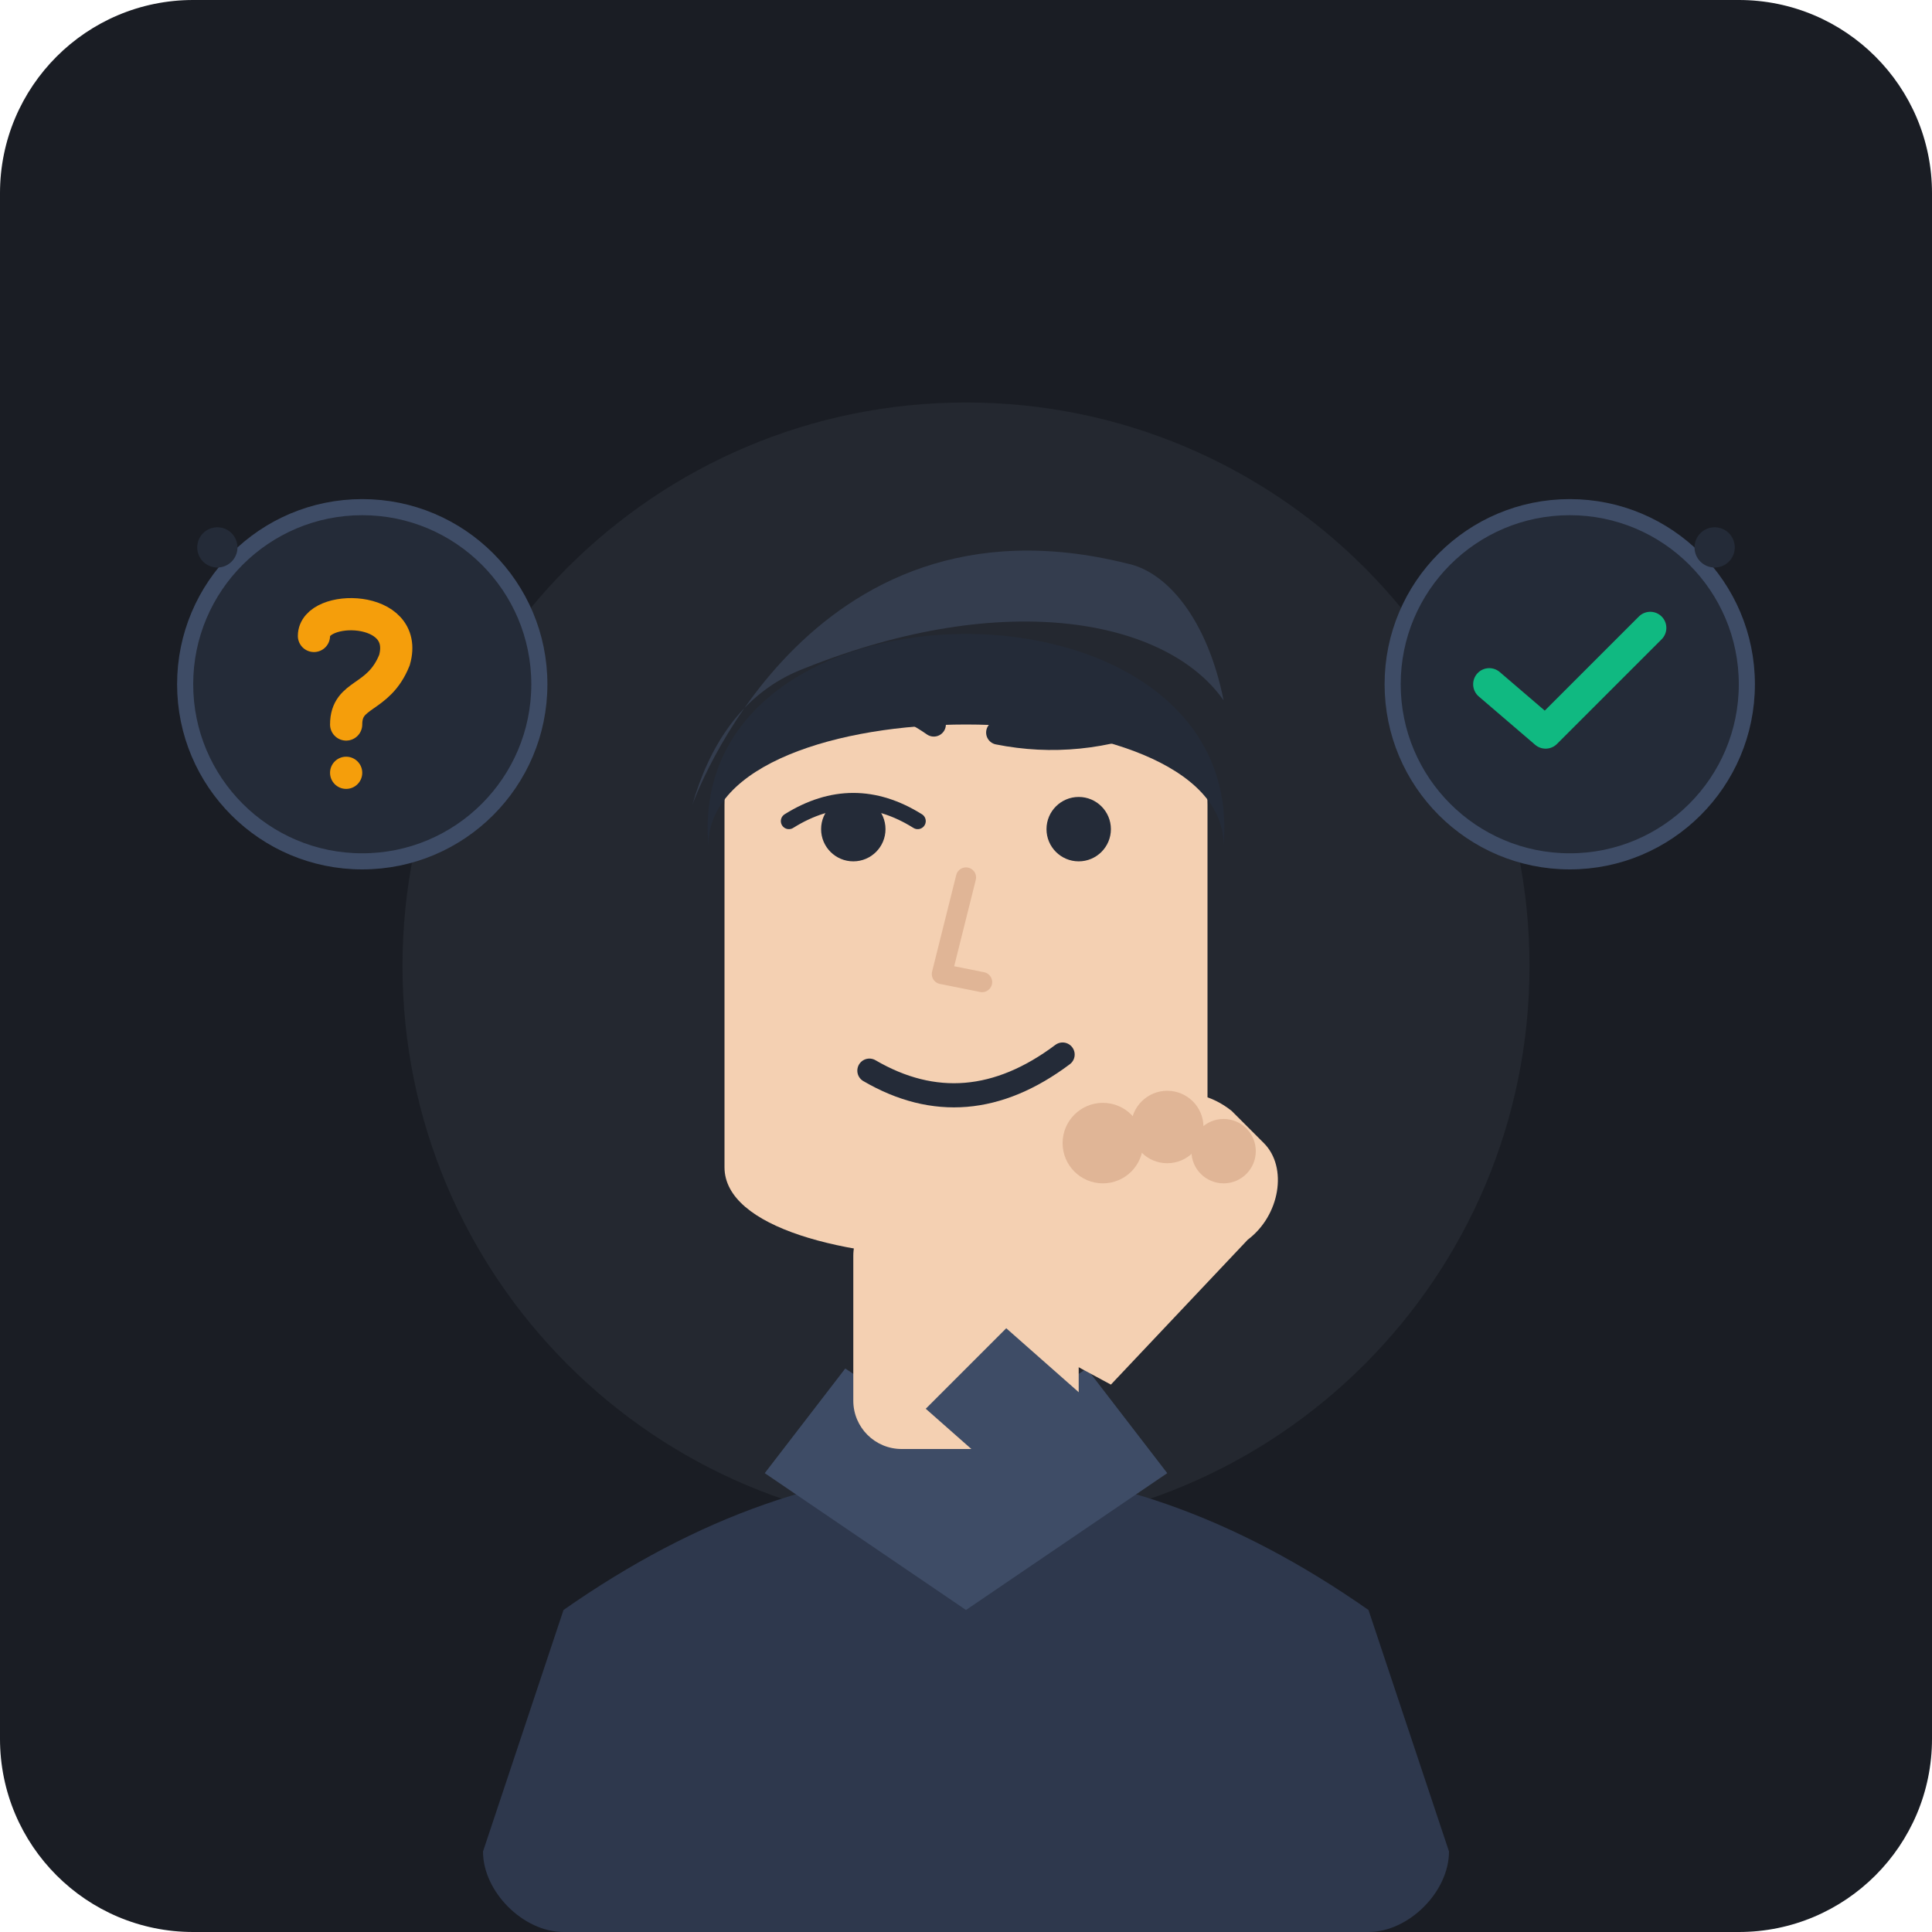
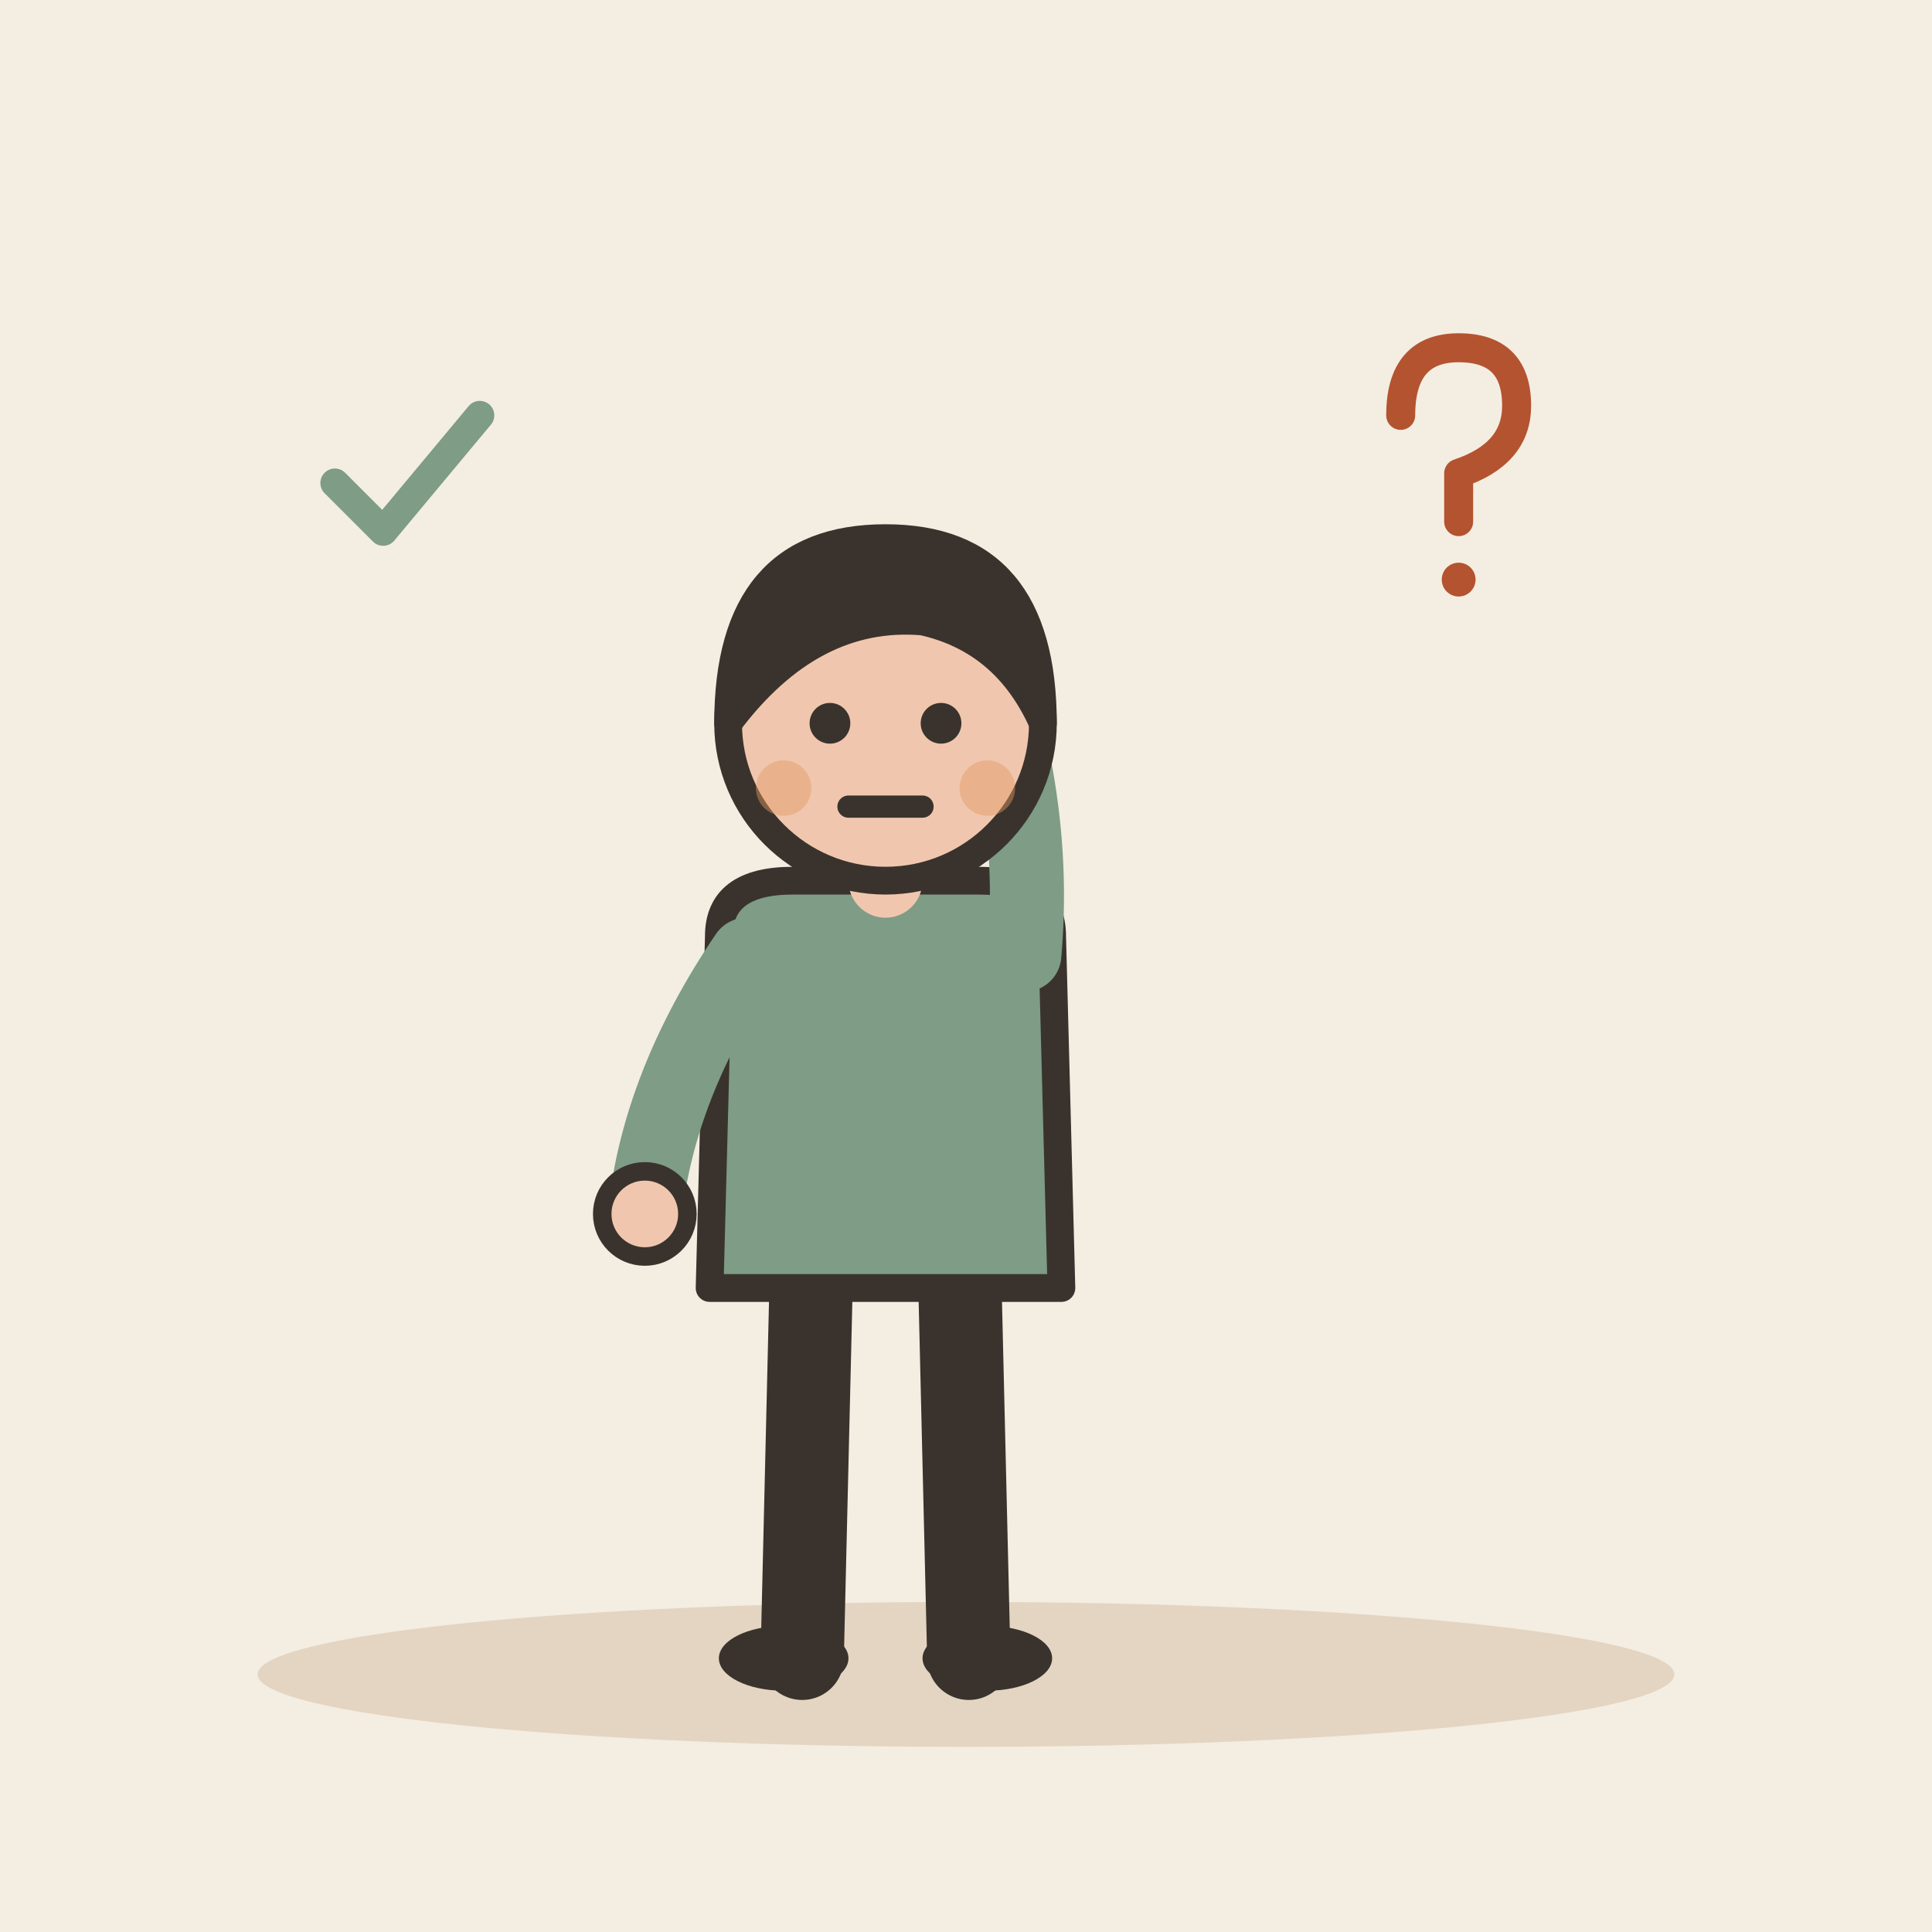
- <svg xmlns="http://www.w3.org/2000/svg" viewBox="0 0 240 240">
-   <rect width="240" height="240" rx="24" fill="#1A1D24" />
-   <circle cx="120" cy="120" r="70" fill="#2D333B" opacity="0.5" />
-   <g transform="translate(0, 15)">
-     <path d="M 70 185 Q 120 150 170 185 L 180 215 C 180 220 175 225 170 225 L 70 225 C 65 225 60 220 60 215 Z" fill="#2E384D" />
-     <path d="M 95 168 L 120 185 L 145 168 L 135 155 L 120 165 L 105 155 Z" fill="#3E4C66" />
-     <rect x="106" y="135" width="28" height="30" rx="6" fill="#F4D0B2" />
-     <path d="M 90 85 C 90 60 150 60 150 85 L 150 130 C 150 145 90 145 90 130 Z" fill="#F4D0B2" />
-     <path d="M 88 90 C 85 55 155 55 152 90 C 152 70 88 70 88 90 Z" fill="#242B38" />
-     <path d="M 86 85 C 86 85 100 45 140 55 C 145 56 150 62 152 72 C 145 62 125 58 100 68 C 92 71 88 78 86 85 Z" fill="#343D4E" />
-     <path d="M 96 76 Q 106 68 116 75" fill="none" stroke="#242B38" stroke-width="3" stroke-linecap="round" />
-     <path d="M 124 76 Q 134 78 144 74" fill="none" stroke="#242B38" stroke-width="3" stroke-linecap="round" />
-     <circle cx="106" cy="88" r="4" fill="#242B38" />
-     <path d="M 98 87 Q 106 82 114 87" fill="none" stroke="#242B38" stroke-width="2" stroke-linecap="round" />
-     <circle cx="134" cy="88" r="4" fill="#242B38" />
-     <path d="M 120 94 L 117 106 L 122 107" fill="none" stroke="#E0B596" stroke-width="2.5" stroke-linecap="round" stroke-linejoin="round" />
-     <path d="M 108 118 Q 120 125 132 116" fill="none" stroke="#242B38" stroke-width="3" stroke-linecap="round" />
-     <g transform="translate(0, 5)">
-       <path d="M 125 145 L 140 120 C 142 116 148 114 153 118 L 157 122 C 160 125 159 131 155 134 L 138 152 Z" fill="#F4D0B2" />
-       <circle cx="137" cy="122" r="5" fill="#E0B596" />
-       <circle cx="145" cy="120" r="4.5" fill="#E0B596" />
-       <circle cx="152" cy="123" r="4" fill="#E0B596" />
-       <path d="M 125 145 L 142 160 L 132 170 L 115 155 Z" fill="#3E4C66" />
-     </g>
+ <svg xmlns="http://www.w3.org/2000/svg" viewBox="0 0 240 240" data-style="editorial">
+   <rect width="240" height="240" fill="#F4EDE2" />
+   <ellipse cx="120" cy="208" rx="88" ry="9" fill="#E3D5C1" />
+   <g transform="translate(110 206) scale(1.15 1.15)">
+     <path d="M-8 -42L-9 0" stroke="#3A332D" stroke-width="9" stroke-linecap="round" fill="none" />
+     <path d="M8 -42L9 0" stroke="#3A332D" stroke-width="9" stroke-linecap="round" fill="none" />
+     <ellipse cx="-11" cy="0" rx="7" ry="3.5" fill="#3A332D" />
+     <ellipse cx="11" cy="0" rx="7" ry="3.5" fill="#3A332D" />
+     <path d="M-18 -78Q-18 -84 -10 -84L10 -84Q18 -84 18 -78L19 -40L-19 -40Z" fill="#7E9C86" stroke="#3A332D" stroke-width="3" stroke-linecap="round" stroke-linejoin="round" />
+     <path d="M-15 -76Q-24.5 -62 -26 -48" fill="none" stroke="#7E9C86" stroke-width="8" stroke-linecap="round" stroke-linejoin="round" />
+     <circle cx="-26" cy="-48" r="4.6" fill="#F0C7AE" stroke="#3A332D" stroke-linecap="round" stroke-linejoin="round" stroke-width="2" />
+     <path d="M15 -76Q16.5 -93 10 -110" fill="none" stroke="#7E9C86" stroke-width="8" stroke-linecap="round" stroke-linejoin="round" />
+     <circle cx="10" cy="-110" r="4.6" fill="#F0C7AE" stroke="#3A332D" stroke-linecap="round" stroke-linejoin="round" stroke-width="2" />
+     <path d="M0 -84L0 -88" stroke="#F0C7AE" stroke-width="8" stroke-linecap="round" fill="none" />
+     <circle cx="0" cy="-101" r="17" fill="#F0C7AE" stroke="#3A332D" stroke-width="3" stroke-linecap="round" stroke-linejoin="round" />
+     <path d="M-17 -101Q-17 -121 0 -121Q17 -121 17 -101Q13 -110 4 -112Q-8 -113 -17 -101Z" fill="#3A332D" stroke="#3A332D" stroke-width="3" stroke-linecap="round" stroke-linejoin="round" />
+     <circle cx="-6" cy="-101" r="2.2" fill="#3A332D" />
+     <circle cx="6" cy="-101" r="2.2" fill="#3A332D" />
+     <path d="M-4 -92L4 -92" fill="none" stroke="#3A332D" stroke-width="2.4" stroke-linecap="round" stroke-linejoin="round" />
+     <circle cx="-11" cy="-94" r="3" fill="#E39A62" opacity="0.45" />
+     <circle cx="11" cy="-94" r="3" fill="#E39A62" opacity="0.45" />
  </g>
-   <g transform="translate(25, 65)">
-     <circle cx="20" cy="20" r="22" fill="#242B38" stroke="#3E4C66" stroke-width="2" />
-     <circle cx="8" cy="10" r="4" fill="#242B38" />
-     <circle cx="2" cy="3" r="2.5" fill="#242B38" />
-     <path d="M 14 14 C 14 10 26 10 24 17 C 22 22 18 21 18 25" fill="none" stroke="#F59E0B" stroke-width="4" stroke-linecap="round" />
-     <circle cx="18" cy="31" r="2" fill="#F59E0B" />
+   <g transform="translate(50 60) scale(0.6 0.6)">
+     <path d="M-14 0l10 10l20 -24" fill="none" stroke="#7E9C86" stroke-width="6" stroke-linecap="round" stroke-linejoin="round" />
  </g>
-   <g transform="translate(175, 65)">
-     <circle cx="20" cy="20" r="22" fill="#242B38" stroke="#3E4C66" stroke-width="2" />
-     <circle cx="32" cy="10" r="4" fill="#242B38" />
-     <circle cx="38" cy="3" r="2.5" fill="#242B38" />
-     <path d="M 10 20 L 17 26 L 30 13" fill="none" stroke="#10B981" stroke-width="4" stroke-linecap="round" stroke-linejoin="round" />
+   <g transform="translate(180 60) scale(0.6 0.6)">
+     <path d="M-10 -14Q-10 -28 2 -28Q14 -28 14 -16Q14 -6 2 -2L2 8" fill="none" stroke="#B4532F" stroke-width="6" stroke-linecap="round" stroke-linejoin="round" />
+     <circle cx="2" cy="20" r="3.5" fill="#B4532F" />
  </g>
</svg>
